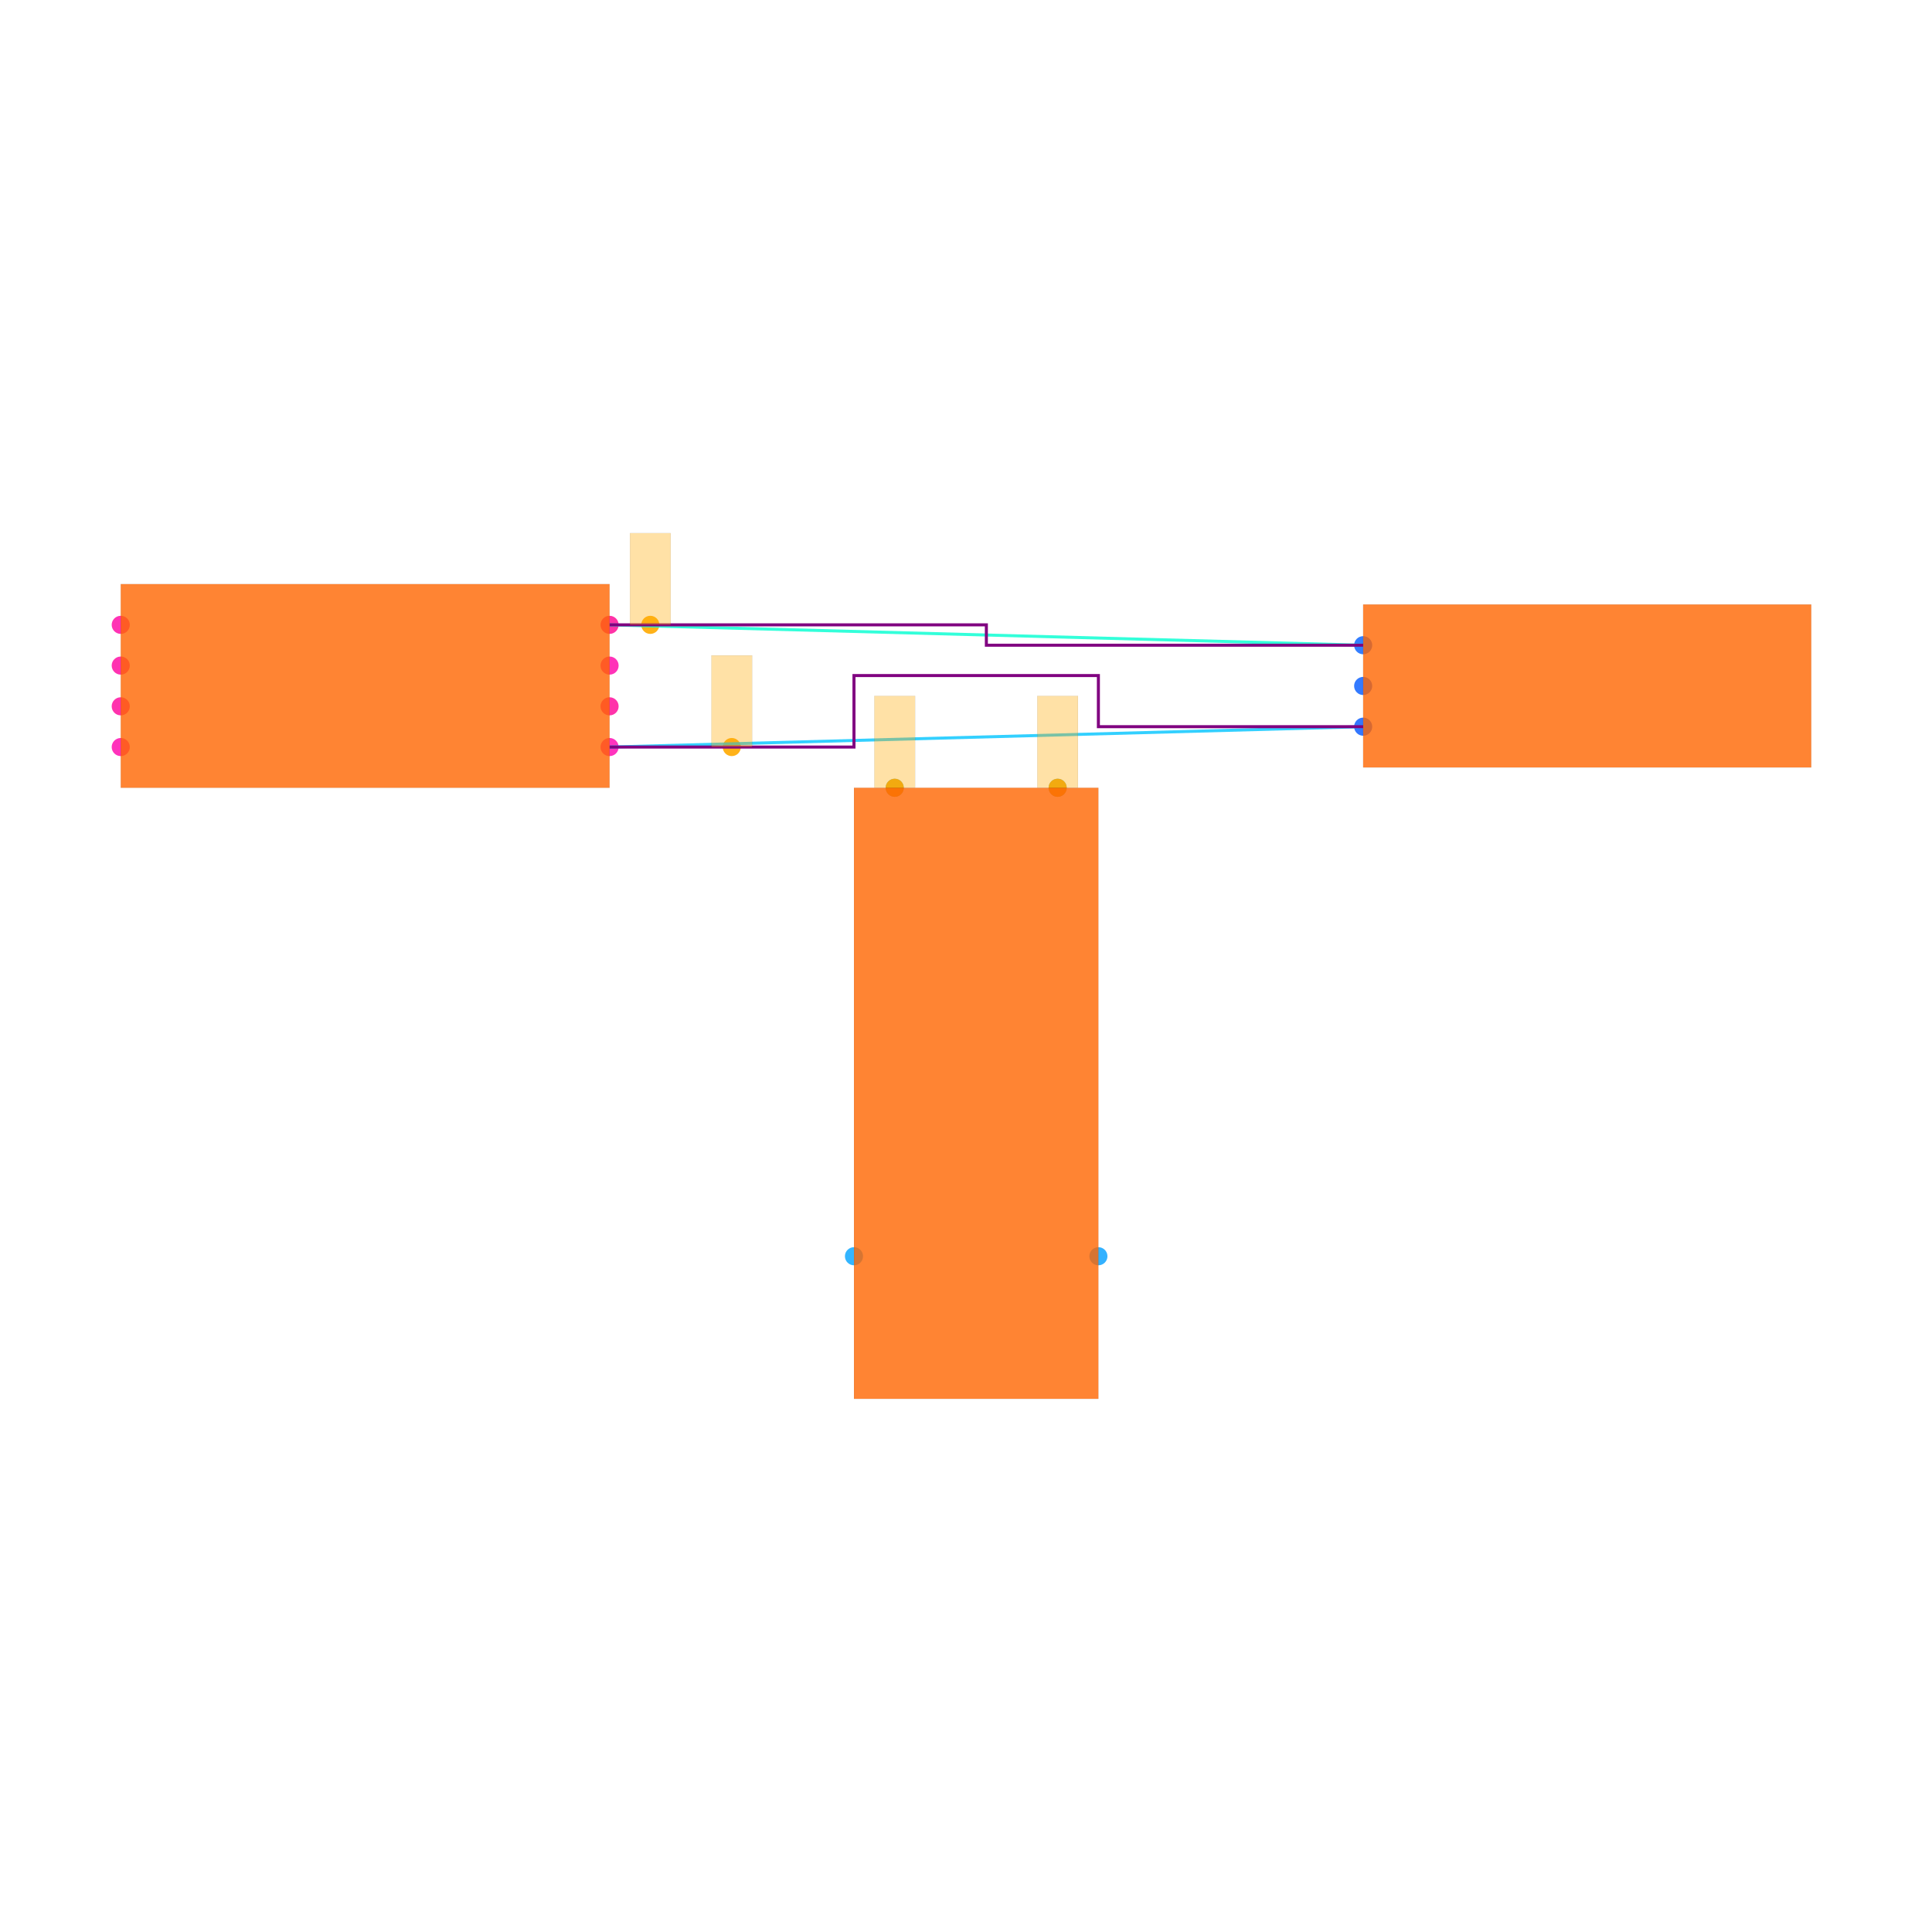
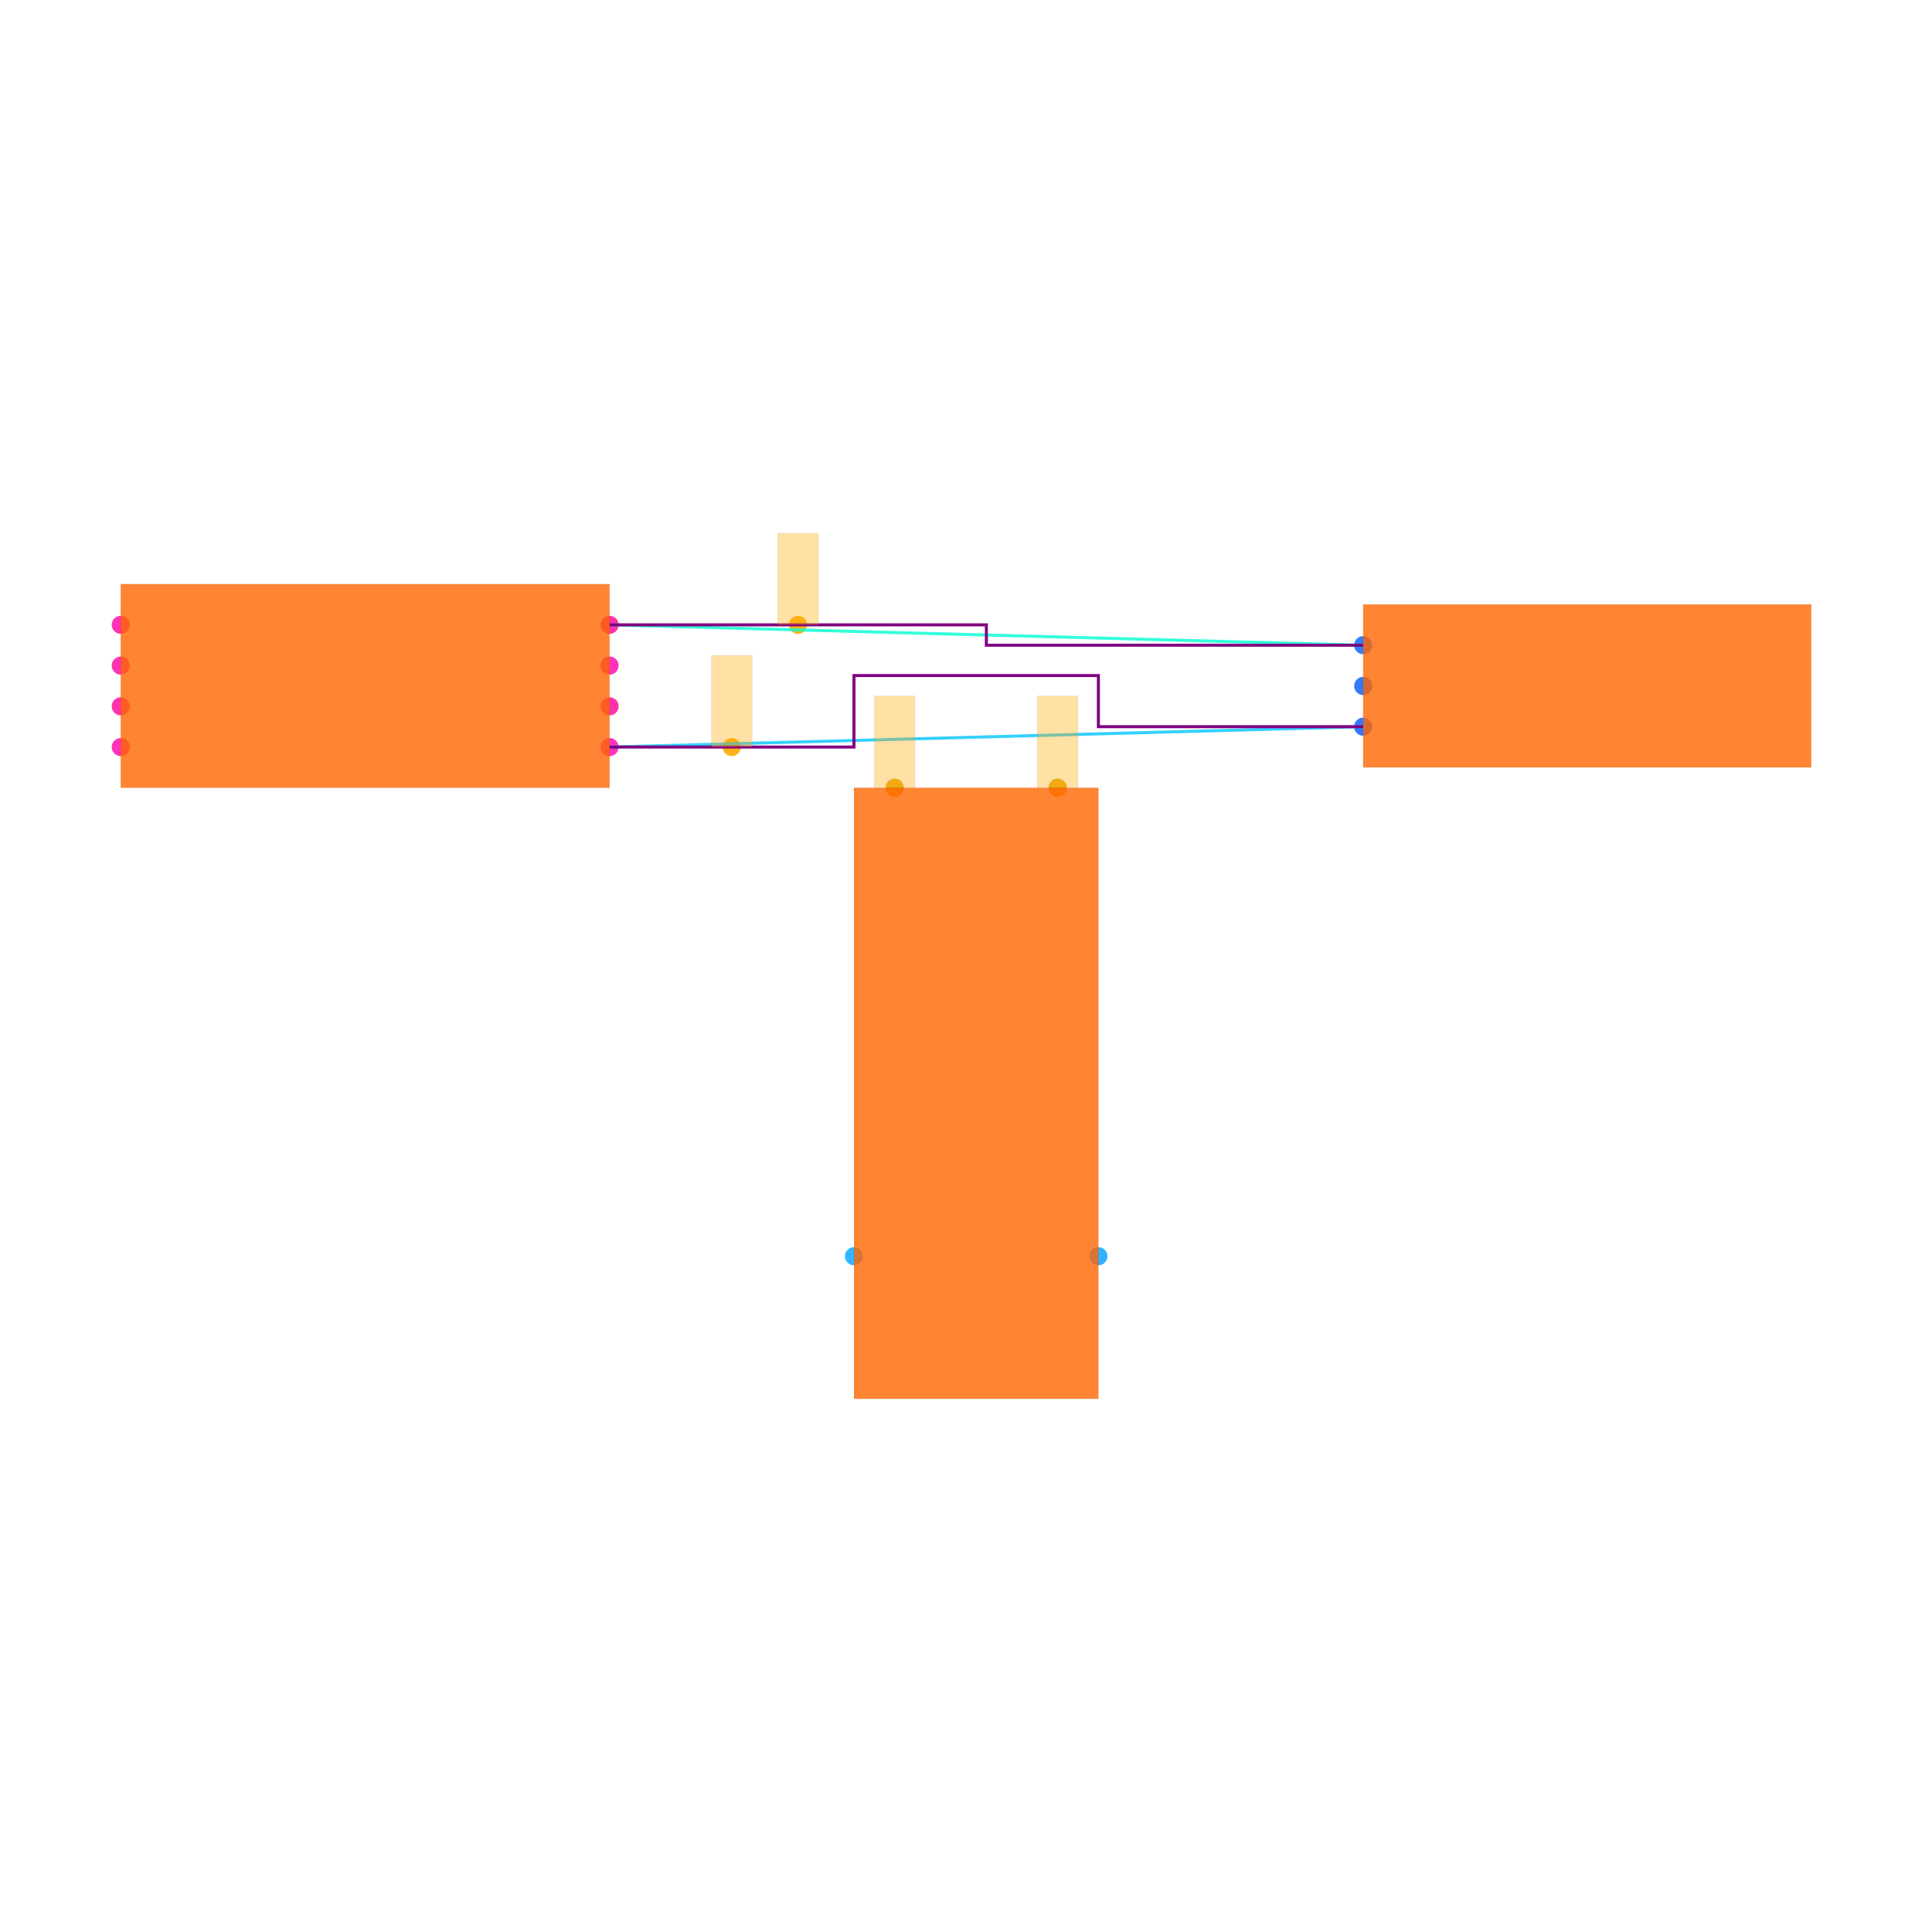
<svg xmlns="http://www.w3.org/2000/svg" width="640" height="640" viewBox="0 0 640 640">
  <rect width="100%" height="100%" fill="white" />
  <g>
    <circle data-type="point" data-label="U1.1 x+" data-x="-1.7999999999999998" data-y="-0.30000000000000004" cx="201.928" cy="247.47" r="3" fill="hsl(319, 100%, 50%, 0.8)" />
  </g>
  <g>
    <circle data-type="point" data-label="U1.2 x-" data-x="-4.2" data-y="-0.30000000000000004" cx="40" cy="247.47" r="3" fill="hsl(320, 100%, 50%, 0.8)" />
  </g>
  <g>
    <circle data-type="point" data-label="U1.3 x+" data-x="-1.7999999999999998" data-y="0.09999999999999998" cx="201.928" cy="220.482" r="3" fill="hsl(321, 100%, 50%, 0.8)" />
  </g>
  <g>
    <circle data-type="point" data-label="U1.4 x-" data-x="-4.2" data-y="0.30000000000000004" cx="40" cy="206.988" r="3" fill="hsl(322, 100%, 50%, 0.8)" />
  </g>
  <g>
    <circle data-type="point" data-label="U1.5 x-" data-x="-4.2" data-y="0.10000000000000003" cx="40" cy="220.482" r="3" fill="hsl(323, 100%, 50%, 0.8)" />
  </g>
  <g>
    <circle data-type="point" data-label="U1.6 x-" data-x="-4.2" data-y="-0.09999999999999998" cx="40" cy="233.976" r="3" fill="hsl(324, 100%, 50%, 0.8)" />
  </g>
  <g>
    <circle data-type="point" data-label="U1.7 x+" data-x="-1.7999999999999998" data-y="-0.10000000000000003" cx="201.928" cy="233.976" r="3" fill="hsl(325, 100%, 50%, 0.8)" />
  </g>
  <g>
    <circle data-type="point" data-label="U1.8 x+" data-x="-1.7999999999999998" data-y="0.30000000000000004" cx="201.928" cy="206.988" r="3" fill="hsl(326, 100%, 50%, 0.8)" />
  </g>
  <g>
    <circle data-type="point" data-label="J1.1 x-" data-x="1.9" data-y="0.2" cx="451.566" cy="213.735" r="3" fill="hsl(218, 100%, 50%, 0.8)" />
  </g>
  <g>
    <circle data-type="point" data-label="J1.2 x-" data-x="1.9" data-y="0" cx="451.566" cy="227.229" r="3" fill="hsl(219, 100%, 50%, 0.8)" />
  </g>
  <g>
    <circle data-type="point" data-label="J1.3 x-" data-x="1.9" data-y="-0.2" cx="451.566" cy="240.723" r="3" fill="hsl(220, 100%, 50%, 0.8)" />
  </g>
  <g>
    <circle data-type="point" data-label="U2.1 y+" data-x="-0.4" data-y="-0.5" cx="296.386" cy="260.964" r="3" fill="hsl(200, 100%, 50%, 0.8)" />
  </g>
  <g>
    <circle data-type="point" data-label="U2.2 y+" data-x="0.4" data-y="-0.5" cx="350.361" cy="260.964" r="3" fill="hsl(201, 100%, 50%, 0.8)" />
  </g>
  <g>
    <circle data-type="point" data-label="U2.3 x-" data-x="-0.6" data-y="-2.8" cx="282.892" cy="416.145" r="3" fill="hsl(202, 100%, 50%, 0.8)" />
  </g>
  <g>
    <circle data-type="point" data-label="U2.4 x+" data-x="0.6" data-y="-2.8" cx="363.855" cy="416.145" r="3" fill="hsl(203, 100%, 50%, 0.8)" />
  </g>
  <g>
    <circle data-type="point" data-label="" data-x="-1.2" data-y="-0.30000000000000004" cx="242.41" cy="247.47" r="3" fill="hsl(40, 100%, 50%, 0.9)" />
  </g>
  <g>
-     <circle data-type="point" data-label="" data-x="-1.5999999999999999" data-y="0.30000000000000004" cx="215.422" cy="206.988" r="3" fill="hsl(40, 100%, 50%, 0.9)" />
+     <circle data-type="point" data-label="" data-x="-0.8749999999999999" data-y="0.30000000000000004" cx="264.337" cy="206.988" r="3" fill="hsl(40, 100%, 50%, 0.9)" />
  </g>
  <g>
    <circle data-type="point" data-label="" data-x="-0.4" data-y="-0.5" cx="296.386" cy="260.964" r="3" fill="hsl(40, 100%, 50%, 0.9)" />
  </g>
  <g>
    <circle data-type="point" data-label="" data-x="0.4" data-y="-0.5" cx="350.361" cy="260.964" r="3" fill="hsl(40, 100%, 50%, 0.9)" />
  </g>
  <g>
    <polyline data-points="-1.7999999999999998,-0.30000000000000004 1.9,-0.2" data-type="line" data-label="" points="201.928,247.47 451.566,240.723" fill="none" stroke="hsl(194, 100%, 50%, 0.8)" stroke-width="1" />
  </g>
  <g>
    <polyline data-points="-1.7999999999999998,0.30000000000000004 1.9,0.2" data-type="line" data-label="" points="201.928,206.988 451.566,213.735" fill="none" stroke="hsl(169, 100%, 50%, 0.8)" stroke-width="1" />
  </g>
  <g>
    <polyline data-points="-1.7999999999999998,-0.30000000000000004 -0.6,-0.30000000000000004 -0.6,0.05099999999999996 0.6,0.05099999999999996 0.6,-0.2 1.9,-0.2" data-type="line" data-label="" points="201.928,247.47 282.892,247.47 282.892,223.788 363.855,223.788 363.855,240.723 451.566,240.723" fill="none" stroke="purple" stroke-width="1" />
  </g>
  <g>
-     <polyline data-points="-1.7999999999999998,0.30000000000000004 -1.5999999999999999,0.30000000000000004 0.050000000000000044,0.30000000000000004 0.050000000000000044,0.2 1.7,0.2 1.9,0.2" data-type="line" data-label="" points="201.928,206.988 215.422,206.988 326.747,206.988 326.747,213.735 438.072,213.735 451.566,213.735" fill="none" stroke="purple" stroke-width="1" />
+     <polyline data-points="-1.7999999999999998,0.30000000000000004 0.050000000000000044,0.30000000000000004 0.050000000000000044,0.2 1.9,0.2" data-type="line" data-label="" points="201.928,206.988 326.747,206.988 326.747,213.735 451.566,213.735" fill="none" stroke="purple" stroke-width="1" />
  </g>
  <g>
    <rect data-type="rect" data-label="schematic_component_0" data-x="-3" data-y="0" x="40" y="193.494" width="161.928" height="67.47" fill="hsl(24, 100%, 50%, 0.8)" stroke="black" stroke-width="0.015" />
  </g>
  <g>
    <rect data-type="rect" data-label="schematic_component_1" data-x="3" data-y="0" x="451.566" y="200.241" width="148.434" height="53.976" fill="hsl(24, 100%, 50%, 0.8)" stroke="black" stroke-width="0.015" />
  </g>
  <g>
    <rect data-type="rect" data-label="schematic_component_2" data-x="0" data-y="-2" x="282.892" y="260.964" width="80.964" height="202.41" fill="hsl(24, 100%, 50%, 0.8)" stroke="black" stroke-width="0.015" />
  </g>
  <g>
    <rect data-type="rect" data-label="" data-x="-1.2" data-y="-0.07500000000000004" x="235.663" y="217.108" width="13.494" height="30.361" fill="hsl(40, 100%, 50%, 0.35)" stroke="black" stroke-width="0.015" />
  </g>
  <g>
-     <rect data-type="rect" data-label="" data-x="-1.5999999999999999" data-y="0.525" x="208.675" y="176.627" width="13.494" height="30.361" fill="hsl(40, 100%, 50%, 0.35)" stroke="black" stroke-width="0.015" />
+     <rect data-type="rect" data-label="" data-x="-0.8749999999999999" data-y="0.525" x="257.59" y="176.627" width="13.494" height="30.361" fill="hsl(40, 100%, 50%, 0.35)" stroke="black" stroke-width="0.015" />
  </g>
  <g>
    <rect data-type="rect" data-label="" data-x="-0.4" data-y="-0.274" x="289.639" y="230.535" width="13.494" height="30.361" fill="hsl(40, 100%, 50%, 0.35)" stroke="black" stroke-width="0.015" />
  </g>
  <g>
    <rect data-type="rect" data-label="" data-x="0.4" data-y="-0.274" x="343.614" y="230.535" width="13.494" height="30.361" fill="hsl(40, 100%, 50%, 0.35)" stroke="black" stroke-width="0.015" />
  </g>
  <g id="crosshair" style="display: none">
    <line id="crosshair-h" y1="0" y2="640" stroke="#666" stroke-width="0.5" />
    <line id="crosshair-v" x1="0" x2="640" stroke="#666" stroke-width="0.5" />
    <text id="coordinates" font-family="monospace" font-size="12" fill="#666" />
  </g>
</svg>
